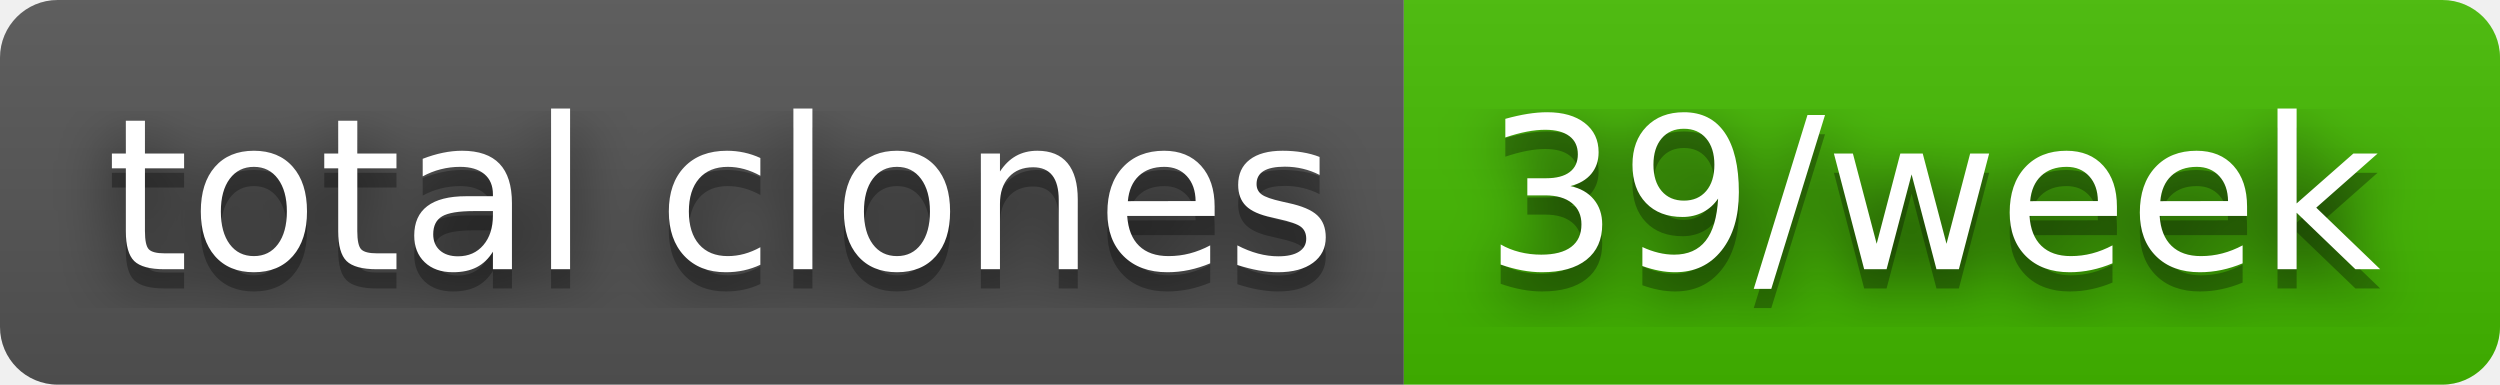
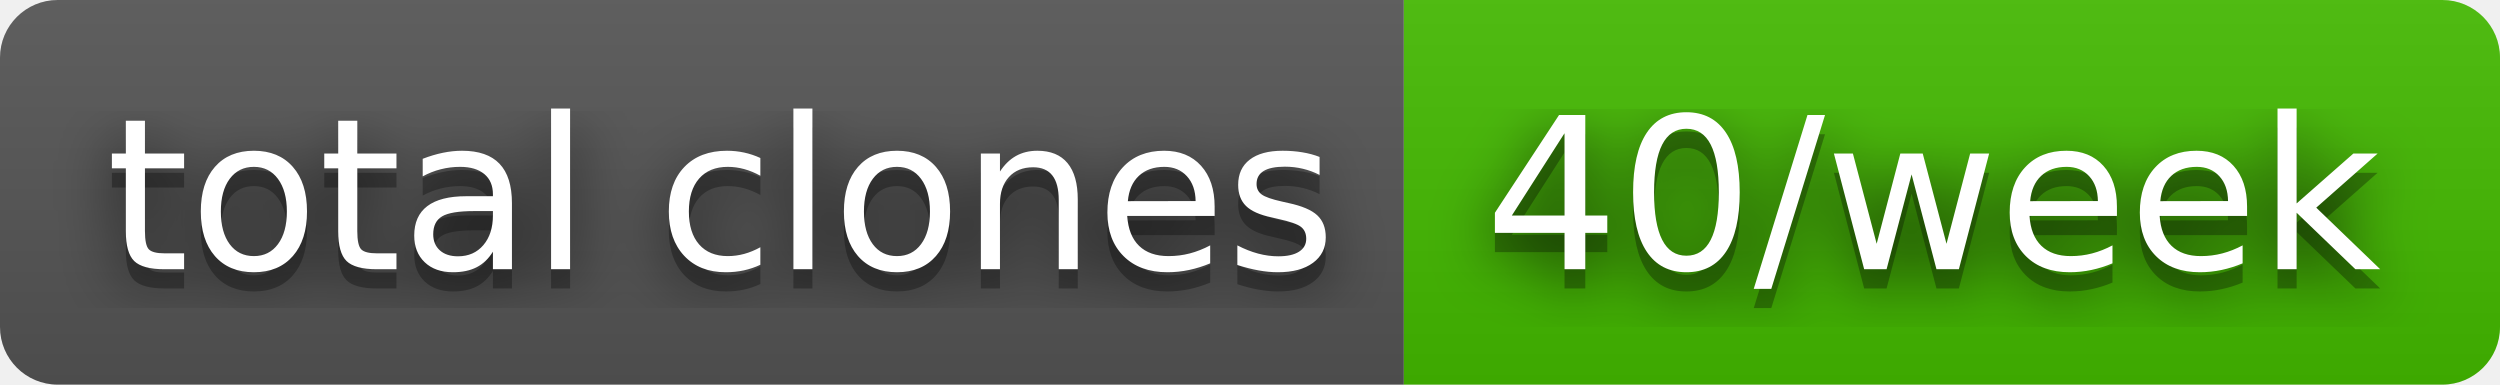
- <svg xmlns="http://www.w3.org/2000/svg" width="130" height="20" role="img" aria-label="total clones: 39/week">
+ <svg xmlns="http://www.w3.org/2000/svg" width="130" height="20" role="img" aria-label="total clones: 40/week">
  <filter id="blur">
    <feGaussianBlur stdDeviation="16" />
  </filter>
  <linearGradient id="s" x2="0" y2="100%">
    <stop offset="0" stop-color="#bbb" stop-opacity=".1" />
    <stop offset="1" stop-opacity=".1" />
  </linearGradient>
  <clipPath id="r">
    <rect width="130" height="20" rx="3" />
  </clipPath>
  <g clip-path="url(#r)">
    <rect width="73" height="20" fill="#555" />
    <rect x="73" width="57" height="20" fill="#4b0" />
    <rect width="130" height="20" fill="url(#s)" />
  </g>
  <g fill="#fff" text-anchor="middle" font-family="Verdana,Geneva,DejaVu Sans,sans-serif" text-rendering="geometricPrecision" font-size="110">
    <g transform="scale(.1)">
      <g aria-hidden="true" fill="#010101">
        <text x="375" y="150" fill-opacity=".8" filter="url(#blur)" textLength="630">total clones</text>
        <text x="375" y="150" fill-opacity=".3" textLength="630">total clones</text>
      </g>
      <text x="375" y="140" textLength="630">total clones</text>
    </g>
    <g transform="scale(.1)">
      <g aria-hidden="true" fill="#010101">
-         <text x="1005" y="150" fill-opacity=".8" filter="url(#blur)" textLength="470">39/week</text>
-         <text x="1005" y="150" fill-opacity=".3" textLength="470">39/week</text>
+         <text x="1005" y="150" fill-opacity=".8" filter="url(#blur)" textLength="470">40/week</text>
+         <text x="1005" y="150" fill-opacity=".3" textLength="470">40/week</text>
      </g>
-       <text x="1005" y="140" textLength="470">39/week</text>
+       <text x="1005" y="140" textLength="470">40/week</text>
    </g>
  </g>
</svg>
